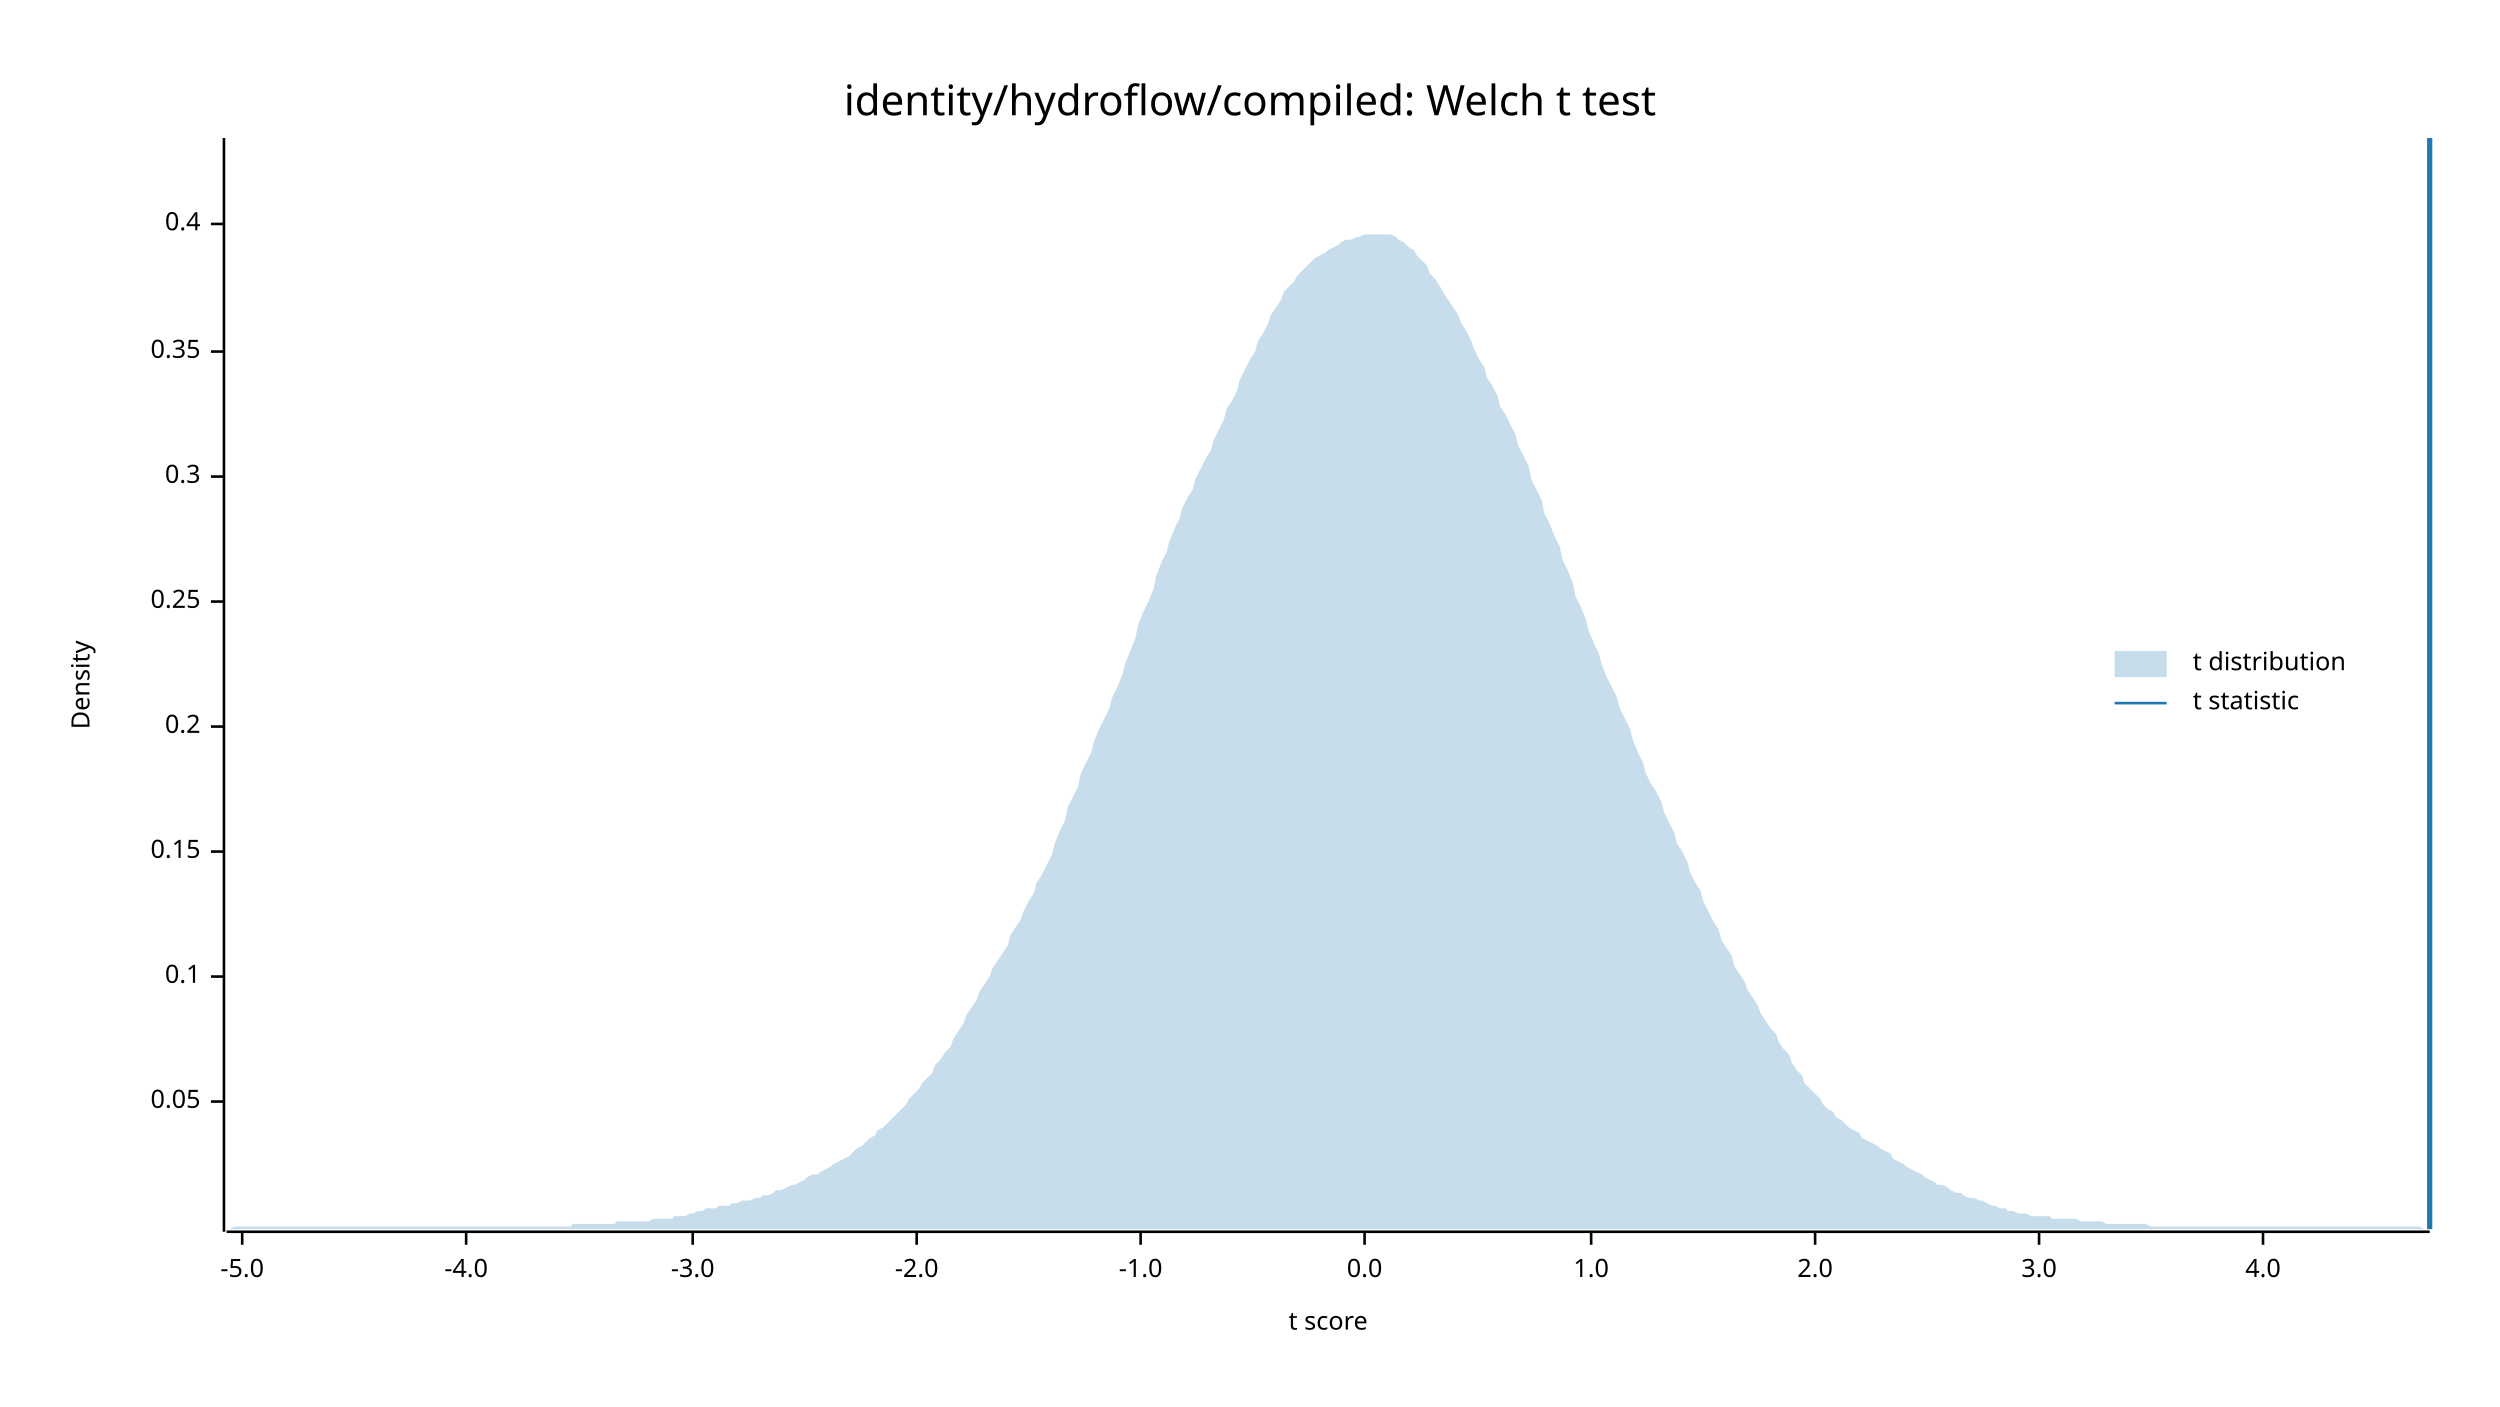
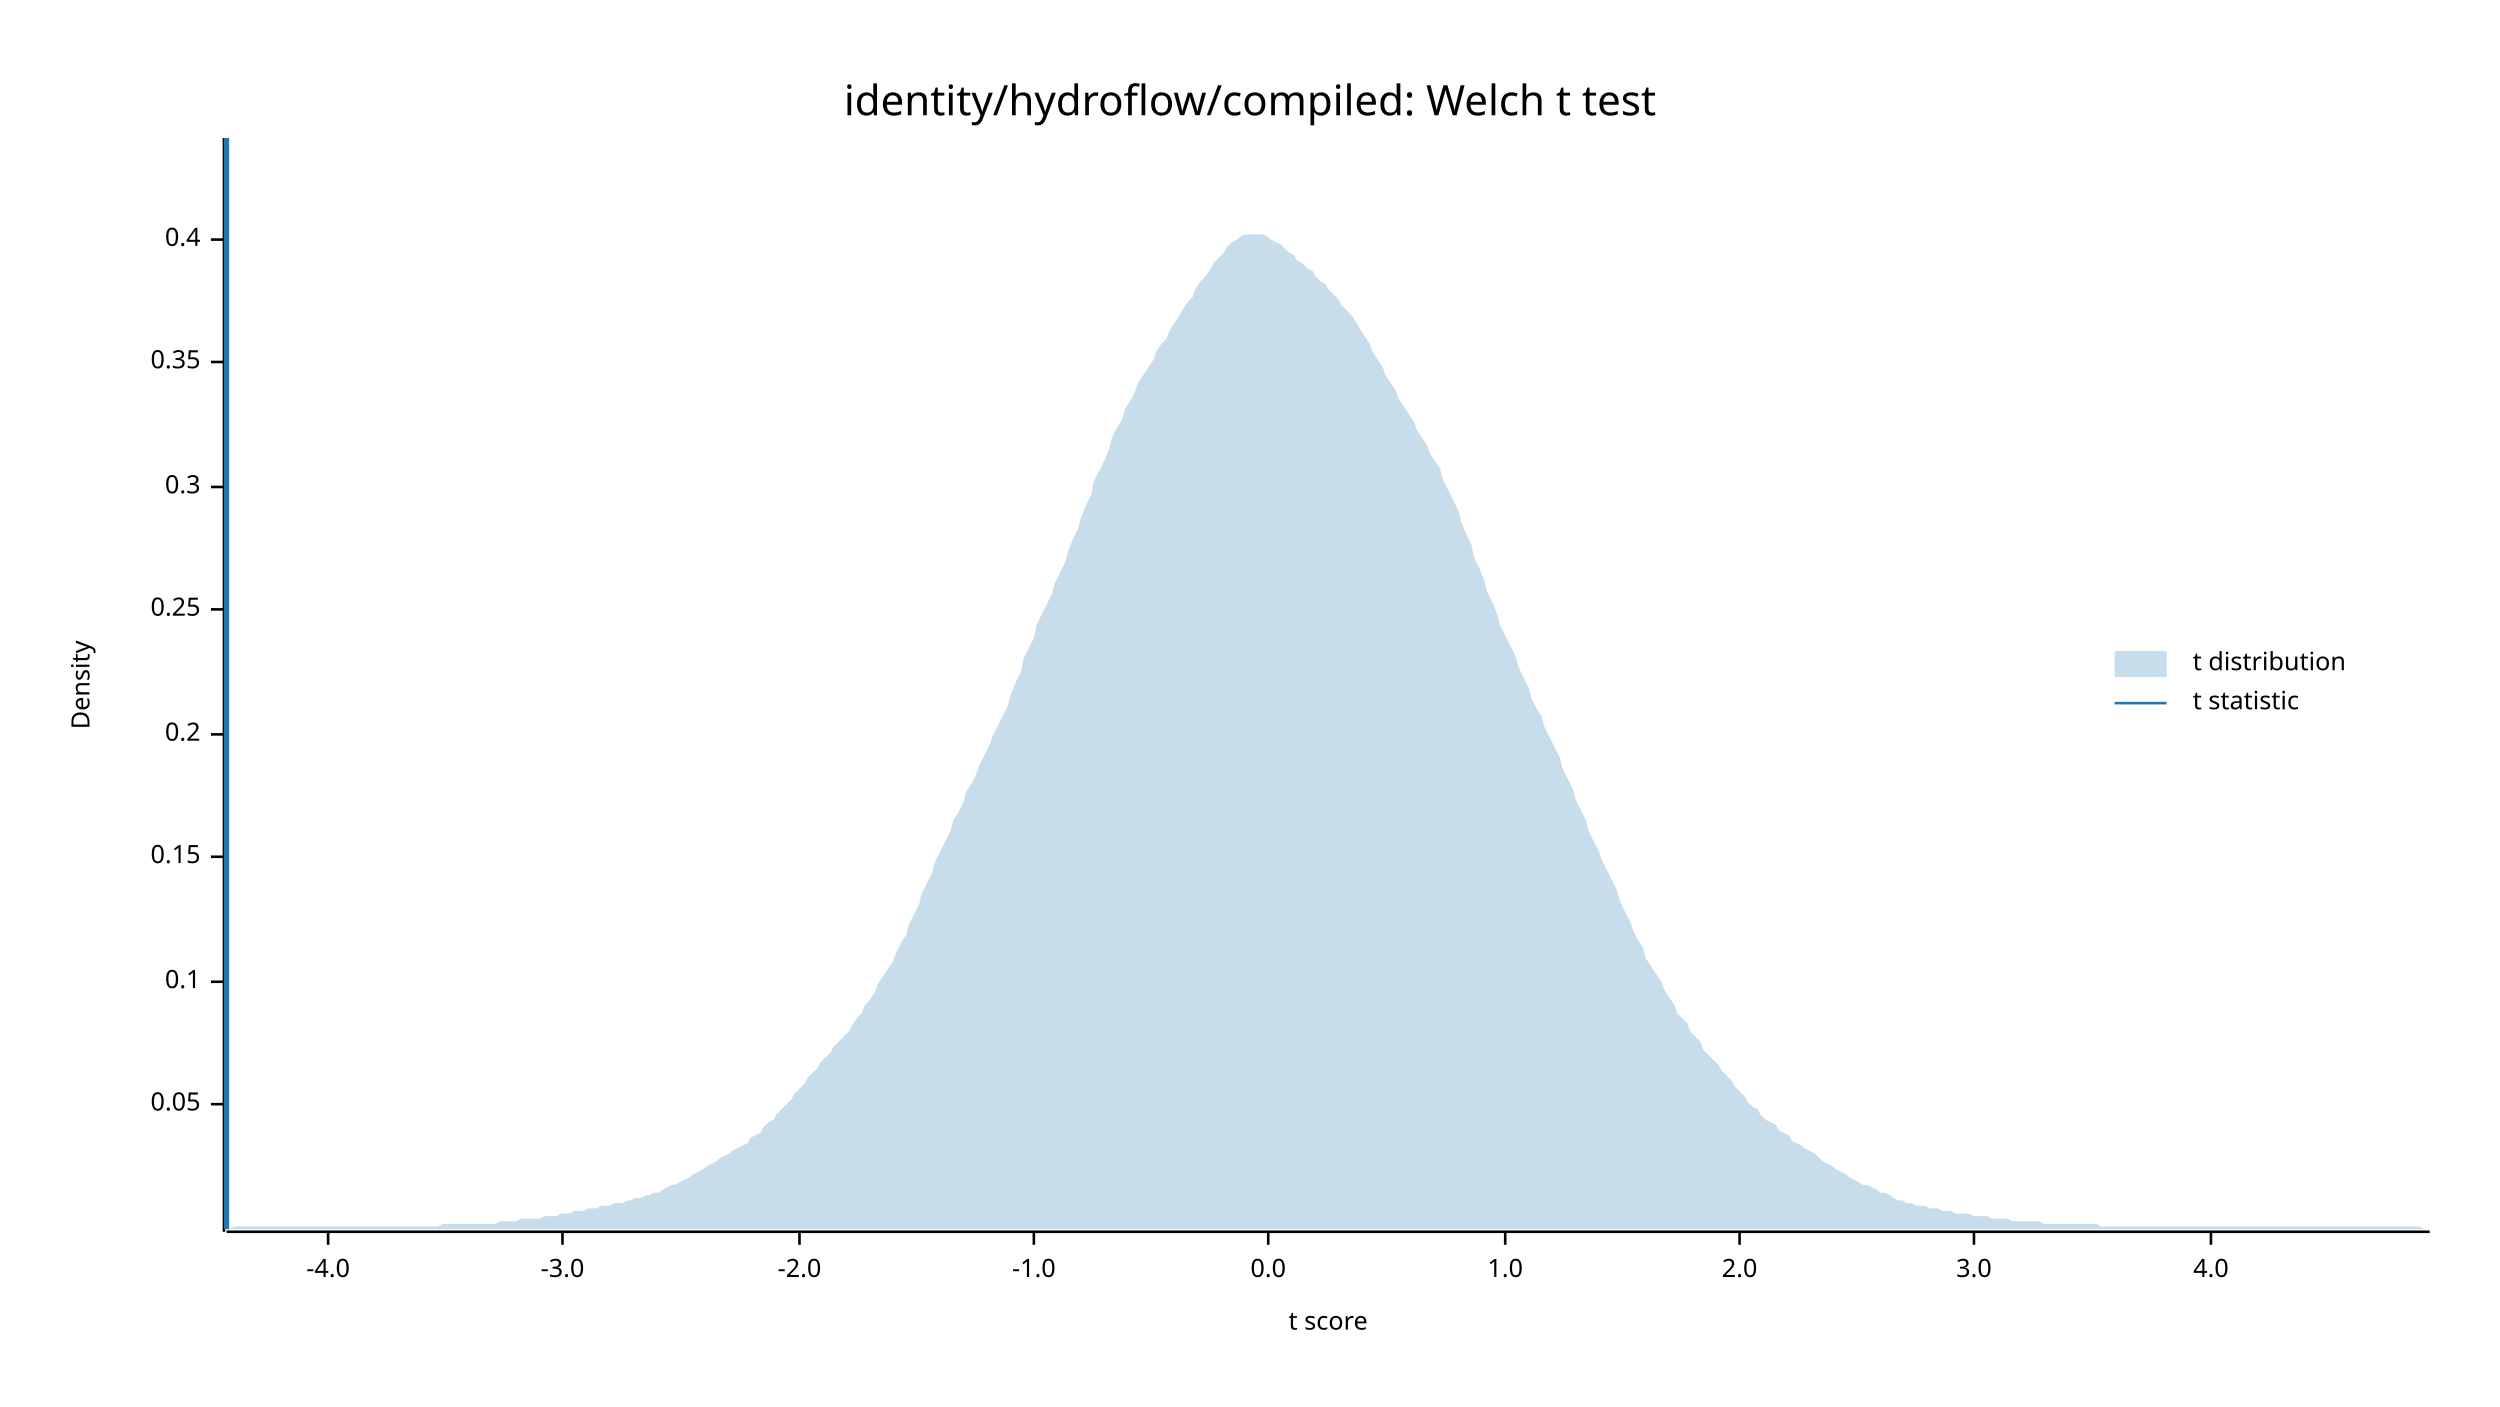
<svg xmlns="http://www.w3.org/2000/svg" width="960" height="540" viewBox="0 0 960 540">
  <text x="480" y="32" dy="0.76em" text-anchor="middle" font-family="sans-serif" font-size="16.129" opacity="1" fill="#000000">
identity/hydroflow/compiled: Welch t test
</text>
  <text x="27" y="263" dy="0.76em" text-anchor="middle" font-family="sans-serif" font-size="9.677" opacity="1" fill="#000000" transform="rotate(270, 27, 263)">
Density
</text>
  <text x="510" y="513" dy="-0.5ex" text-anchor="middle" font-family="sans-serif" font-size="9.677" opacity="1" fill="#000000">
t score
</text>
  <polyline fill="none" opacity="1" stroke="#000000" stroke-width="1" points="86,53 86,473 " />
-   <text x="77" y="423" dy="0.5ex" text-anchor="end" font-family="sans-serif" font-size="9.677" opacity="1" fill="#000000">
+   <text x="77" y="424" dy="0.5ex" text-anchor="end" font-family="sans-serif" font-size="9.677" opacity="1" fill="#000000">
0.05
</text>
-   <polyline fill="none" opacity="1" stroke="#000000" stroke-width="1" points="81,423 86,423 " />
-   <text x="77" y="375" dy="0.5ex" text-anchor="end" font-family="sans-serif" font-size="9.677" opacity="1" fill="#000000">
+   <polyline fill="none" opacity="1" stroke="#000000" stroke-width="1" points="81,424 86,424 " />
+   <text x="77" y="377" dy="0.5ex" text-anchor="end" font-family="sans-serif" font-size="9.677" opacity="1" fill="#000000">
0.1
</text>
-   <polyline fill="none" opacity="1" stroke="#000000" stroke-width="1" points="81,375 86,375 " />
-   <text x="77" y="327" dy="0.5ex" text-anchor="end" font-family="sans-serif" font-size="9.677" opacity="1" fill="#000000">
+   <polyline fill="none" opacity="1" stroke="#000000" stroke-width="1" points="81,377 86,377 " />
+   <text x="77" y="329" dy="0.5ex" text-anchor="end" font-family="sans-serif" font-size="9.677" opacity="1" fill="#000000">
0.15
</text>
-   <polyline fill="none" opacity="1" stroke="#000000" stroke-width="1" points="81,327 86,327 " />
-   <text x="77" y="279" dy="0.5ex" text-anchor="end" font-family="sans-serif" font-size="9.677" opacity="1" fill="#000000">
+   <polyline fill="none" opacity="1" stroke="#000000" stroke-width="1" points="81,329 86,329 " />
+   <text x="77" y="282" dy="0.5ex" text-anchor="end" font-family="sans-serif" font-size="9.677" opacity="1" fill="#000000">
0.2
</text>
-   <polyline fill="none" opacity="1" stroke="#000000" stroke-width="1" points="81,279 86,279 " />
-   <text x="77" y="231" dy="0.5ex" text-anchor="end" font-family="sans-serif" font-size="9.677" opacity="1" fill="#000000">
+   <polyline fill="none" opacity="1" stroke="#000000" stroke-width="1" points="81,282 86,282 " />
+   <text x="77" y="234" dy="0.5ex" text-anchor="end" font-family="sans-serif" font-size="9.677" opacity="1" fill="#000000">
0.25
</text>
-   <polyline fill="none" opacity="1" stroke="#000000" stroke-width="1" points="81,231 86,231 " />
-   <text x="77" y="183" dy="0.5ex" text-anchor="end" font-family="sans-serif" font-size="9.677" opacity="1" fill="#000000">
+   <polyline fill="none" opacity="1" stroke="#000000" stroke-width="1" points="81,234 86,234 " />
+   <text x="77" y="187" dy="0.5ex" text-anchor="end" font-family="sans-serif" font-size="9.677" opacity="1" fill="#000000">
0.3
</text>
-   <polyline fill="none" opacity="1" stroke="#000000" stroke-width="1" points="81,183 86,183 " />
-   <text x="77" y="135" dy="0.5ex" text-anchor="end" font-family="sans-serif" font-size="9.677" opacity="1" fill="#000000">
+   <polyline fill="none" opacity="1" stroke="#000000" stroke-width="1" points="81,187 86,187 " />
+   <text x="77" y="139" dy="0.5ex" text-anchor="end" font-family="sans-serif" font-size="9.677" opacity="1" fill="#000000">
0.35
</text>
-   <polyline fill="none" opacity="1" stroke="#000000" stroke-width="1" points="81,135 86,135 " />
-   <text x="77" y="86" dy="0.5ex" text-anchor="end" font-family="sans-serif" font-size="9.677" opacity="1" fill="#000000">
+   <polyline fill="none" opacity="1" stroke="#000000" stroke-width="1" points="81,139 86,139 " />
+   <text x="77" y="92" dy="0.5ex" text-anchor="end" font-family="sans-serif" font-size="9.677" opacity="1" fill="#000000">
0.4
</text>
-   <polyline fill="none" opacity="1" stroke="#000000" stroke-width="1" points="81,86 86,86 " />
+   <polyline fill="none" opacity="1" stroke="#000000" stroke-width="1" points="81,92 86,92 " />
  <polyline fill="none" opacity="1" stroke="#000000" stroke-width="1" points="87,473 933,473 " />
-   <text x="93" y="483" dy="0.76em" text-anchor="middle" font-family="sans-serif" font-size="9.677" opacity="1" fill="#000000">
- -5.0
- </text>
-   <polyline fill="none" opacity="1" stroke="#000000" stroke-width="1" points="93,473 93,478 " />
-   <text x="179" y="483" dy="0.76em" text-anchor="middle" font-family="sans-serif" font-size="9.677" opacity="1" fill="#000000">
+   <text x="126" y="483" dy="0.76em" text-anchor="middle" font-family="sans-serif" font-size="9.677" opacity="1" fill="#000000">
-4.0
</text>
-   <polyline fill="none" opacity="1" stroke="#000000" stroke-width="1" points="179,473 179,478 " />
-   <text x="266" y="483" dy="0.76em" text-anchor="middle" font-family="sans-serif" font-size="9.677" opacity="1" fill="#000000">
+   <polyline fill="none" opacity="1" stroke="#000000" stroke-width="1" points="126,473 126,478 " />
+   <text x="216" y="483" dy="0.76em" text-anchor="middle" font-family="sans-serif" font-size="9.677" opacity="1" fill="#000000">
-3.0
</text>
-   <polyline fill="none" opacity="1" stroke="#000000" stroke-width="1" points="266,473 266,478 " />
-   <text x="352" y="483" dy="0.76em" text-anchor="middle" font-family="sans-serif" font-size="9.677" opacity="1" fill="#000000">
+   <polyline fill="none" opacity="1" stroke="#000000" stroke-width="1" points="216,473 216,478 " />
+   <text x="307" y="483" dy="0.76em" text-anchor="middle" font-family="sans-serif" font-size="9.677" opacity="1" fill="#000000">
-2.0
</text>
-   <polyline fill="none" opacity="1" stroke="#000000" stroke-width="1" points="352,473 352,478 " />
-   <text x="438" y="483" dy="0.76em" text-anchor="middle" font-family="sans-serif" font-size="9.677" opacity="1" fill="#000000">
+   <polyline fill="none" opacity="1" stroke="#000000" stroke-width="1" points="307,473 307,478 " />
+   <text x="397" y="483" dy="0.76em" text-anchor="middle" font-family="sans-serif" font-size="9.677" opacity="1" fill="#000000">
-1.0
</text>
-   <polyline fill="none" opacity="1" stroke="#000000" stroke-width="1" points="438,473 438,478 " />
-   <text x="524" y="483" dy="0.76em" text-anchor="middle" font-family="sans-serif" font-size="9.677" opacity="1" fill="#000000">
+   <polyline fill="none" opacity="1" stroke="#000000" stroke-width="1" points="397,473 397,478 " />
+   <text x="487" y="483" dy="0.76em" text-anchor="middle" font-family="sans-serif" font-size="9.677" opacity="1" fill="#000000">
0.0
</text>
-   <polyline fill="none" opacity="1" stroke="#000000" stroke-width="1" points="524,473 524,478 " />
-   <text x="611" y="483" dy="0.76em" text-anchor="middle" font-family="sans-serif" font-size="9.677" opacity="1" fill="#000000">
+   <polyline fill="none" opacity="1" stroke="#000000" stroke-width="1" points="487,473 487,478 " />
+   <text x="578" y="483" dy="0.76em" text-anchor="middle" font-family="sans-serif" font-size="9.677" opacity="1" fill="#000000">
1.0
</text>
-   <polyline fill="none" opacity="1" stroke="#000000" stroke-width="1" points="611,473 611,478 " />
-   <text x="697" y="483" dy="0.76em" text-anchor="middle" font-family="sans-serif" font-size="9.677" opacity="1" fill="#000000">
+   <polyline fill="none" opacity="1" stroke="#000000" stroke-width="1" points="578,473 578,478 " />
+   <text x="668" y="483" dy="0.76em" text-anchor="middle" font-family="sans-serif" font-size="9.677" opacity="1" fill="#000000">
2.0
</text>
-   <polyline fill="none" opacity="1" stroke="#000000" stroke-width="1" points="697,473 697,478 " />
-   <text x="783" y="483" dy="0.76em" text-anchor="middle" font-family="sans-serif" font-size="9.677" opacity="1" fill="#000000">
+   <polyline fill="none" opacity="1" stroke="#000000" stroke-width="1" points="668,473 668,478 " />
+   <text x="758" y="483" dy="0.76em" text-anchor="middle" font-family="sans-serif" font-size="9.677" opacity="1" fill="#000000">
3.0
</text>
-   <polyline fill="none" opacity="1" stroke="#000000" stroke-width="1" points="783,473 783,478 " />
-   <text x="869" y="483" dy="0.76em" text-anchor="middle" font-family="sans-serif" font-size="9.677" opacity="1" fill="#000000">
+   <polyline fill="none" opacity="1" stroke="#000000" stroke-width="1" points="758,473 758,478 " />
+   <text x="849" y="483" dy="0.76em" text-anchor="middle" font-family="sans-serif" font-size="9.677" opacity="1" fill="#000000">
4.0
</text>
-   <polyline fill="none" opacity="1" stroke="#000000" stroke-width="1" points="869,473 869,478 " />
-   <polygon opacity="0.25" fill="#1F78B4" points="87,472 88,472 90,471 92,471 93,471 95,471 97,471 98,471 100,471 102,471 103,471 105,471 107,471 109,471 110,471 112,471 114,471 115,471 117,471 119,471 120,471 122,471 124,471 125,471 127,471 129,471 131,471 132,471 134,471 136,471 137,471 139,471 141,471 142,471 144,471 146,471 148,471 149,471 151,471 153,471 154,471 156,471 158,471 159,471 161,471 163,471 164,471 166,471 168,471 170,471 171,471 173,471 175,471 176,471 178,471 180,471 181,471 183,471 185,471 187,471 188,471 190,471 192,471 193,471 195,471 197,471 198,471 200,471 202,471 203,471 205,471 207,471 209,471 210,471 212,471 214,471 215,471 217,471 219,471 220,470 222,470 224,470 226,470 227,470 229,470 231,470 232,470 234,470 236,470 237,469 239,469 241,469 242,469 244,469 246,469 248,469 249,469 251,468 253,468 254,468 256,468 258,468 259,467 261,467 263,467 265,466 266,466 268,465 270,465 271,464 273,464 275,464 276,463 278,463 280,463 281,462 283,462 285,461 287,461 288,461 290,460 292,460 293,459 295,459 297,458 298,457 300,457 302,456 304,455 305,455 307,454 309,453 310,452 312,451 314,451 315,450 317,449 319,448 320,447 322,446 324,445 326,444 327,443 329,441 331,440 332,439 334,437 336,436 337,434 339,433 341,431 343,429 344,428 346,426 348,424 349,422 351,420 353,418 354,416 356,414 358,412 359,409 361,407 363,404 365,402 366,399 368,396 370,393 371,390 373,387 375,384 376,381 378,378 380,375 381,372 383,369 385,366 387,363 388,359 390,356 392,353 393,350 395,346 397,343 398,339 400,336 402,332 404,328 405,324 407,319 409,315 410,310 412,306 414,302 415,297 417,293 419,289 420,285 422,280 424,276 426,272 427,268 429,264 431,259 432,255 434,250 436,245 437,240 439,235 441,231 443,226 444,221 446,216 448,212 449,208 451,203 453,199 454,195 456,191 458,188 459,184 461,180 463,176 465,173 466,169 468,165 470,161 471,157 473,154 475,150 476,146 478,142 480,138 482,135 483,131 485,128 487,124 488,121 490,118 492,115 493,112 495,110 497,108 498,106 500,104 502,102 504,100 505,99 507,98 509,97 510,96 512,95 514,94 515,93 517,92 519,92 521,91 522,91 524,90 526,90 527,90 529,90 531,90 532,90 534,90 536,91 537,92 539,93 541,95 543,96 544,98 546,100 548,102 549,105 551,107 553,110 554,112 556,115 558,118 560,121 561,124 563,127 565,131 566,134 568,138 570,141 571,145 573,148 575,152 576,156 578,159 580,163 582,167 583,171 585,175 587,179 588,184 590,188 592,192 593,197 595,201 597,206 599,210 600,215 602,219 604,224 605,229 607,233 609,238 610,242 612,247 614,251 615,255 617,260 619,264 621,268 622,272 624,276 626,280 627,284 629,289 631,293 632,297 634,301 636,304 638,308 639,312 641,316 643,320 644,324 646,327 648,331 649,335 651,339 653,342 654,346 656,350 658,354 660,357 661,361 663,364 665,367 666,371 668,374 670,377 671,380 673,383 675,386 676,389 678,392 680,395 682,397 683,400 685,403 687,405 688,408 690,411 692,413 693,416 695,418 697,420 699,422 700,424 702,426 704,427 705,429 707,430 709,432 710,433 712,434 714,435 715,437 717,438 719,439 721,440 722,441 724,442 726,443 727,445 729,446 731,447 732,448 734,449 736,450 738,451 739,452 741,453 743,454 744,455 746,455 748,456 749,457 751,458 753,458 754,459 756,460 758,460 760,461 761,461 763,462 765,463 766,463 768,464 770,464 771,465 773,465 775,466 777,466 778,466 780,467 782,467 783,467 785,467 787,467 788,468 790,468 792,468 793,468 795,468 797,468 799,469 800,469 802,469 804,469 805,469 807,469 809,470 810,470 812,470 814,470 816,470 817,470 819,470 821,470 822,470 824,470 826,471 827,471 829,471 831,471 832,471 834,471 836,471 838,471 839,471 841,471 843,471 844,471 846,471 848,471 849,471 851,471 853,471 855,471 856,471 858,471 860,471 861,471 863,471 865,471 866,471 868,471 870,471 871,471 873,471 875,471 877,471 878,471 880,471 882,471 883,471 885,471 887,471 888,471 890,471 892,471 894,471 895,471 897,471 899,471 900,471 902,471 904,471 905,471 907,471 909,471 910,471 912,471 914,471 916,471 917,471 919,471 921,471 922,471 924,471 926,471 927,471 929,471 931,472 933,472 933,472 87,472 " />
-   <polyline fill="none" opacity="1" stroke="#1F78B4" stroke-width="2" points="933,472 933,53 " />
+   <polyline fill="none" opacity="1" stroke="#000000" stroke-width="1" points="849,473 849,478 " />
+   <polygon opacity="0.25" fill="#1F78B4" points="87,472 88,472 90,471 92,471 93,471 95,471 97,471 98,471 100,471 102,471 103,471 105,471 107,471 109,471 110,471 112,471 114,471 115,471 117,471 119,471 120,471 122,471 124,471 125,471 127,471 129,471 131,471 132,471 134,471 136,471 137,471 139,471 141,471 142,471 144,471 146,471 148,471 149,471 151,471 153,471 154,471 156,471 158,471 159,471 161,471 163,471 164,471 166,471 168,471 170,470 171,470 173,470 175,470 176,470 178,470 180,470 181,470 183,470 185,470 187,470 188,470 190,470 192,469 193,469 195,469 197,469 198,469 200,468 202,468 203,468 205,468 207,468 209,467 210,467 212,467 214,467 215,466 217,466 219,466 220,465 222,465 224,465 226,464 227,464 229,464 231,463 232,463 234,463 236,462 237,462 239,462 241,461 242,461 244,460 246,460 248,459 249,459 251,458 253,458 254,457 256,456 258,455 259,455 261,454 263,453 265,452 266,451 268,450 270,449 271,448 273,447 275,446 276,445 278,444 280,443 281,442 283,441 285,440 287,439 288,437 290,436 292,435 293,433 295,431 297,430 298,428 300,426 302,424 304,422 305,420 307,418 309,416 310,414 312,412 314,410 315,408 317,406 319,404 320,402 322,400 324,398 326,396 327,394 329,391 331,389 332,386 334,384 336,381 337,378 339,375 341,372 343,369 344,366 346,362 348,359 349,355 351,351 353,347 354,343 356,339 358,335 359,331 361,327 363,323 365,319 366,315 368,312 370,308 371,304 373,301 375,297 376,294 378,290 380,286 381,283 383,279 385,275 387,271 388,267 390,262 392,258 393,253 395,249 397,245 398,240 400,236 402,232 404,228 405,224 407,220 409,216 410,212 412,207 414,203 415,199 417,194 419,190 420,185 422,181 424,177 426,172 427,168 429,164 431,161 432,157 434,154 436,150 437,147 439,144 441,141 443,138 444,135 446,132 448,130 449,127 451,124 453,121 454,119 456,116 458,114 459,111 461,108 463,106 465,103 466,101 468,99 470,97 471,95 473,93 475,92 476,91 478,90 480,90 482,90 483,90 485,90 487,91 488,92 490,93 492,94 493,95 495,97 497,98 498,100 500,101 502,103 504,104 505,106 507,108 509,109 510,111 512,113 514,115 515,117 517,119 519,121 521,124 522,126 524,129 526,132 527,135 529,138 531,141 532,144 534,147 536,150 537,153 539,156 541,159 543,162 544,165 546,168 548,171 549,174 551,177 553,180 554,184 556,188 558,192 560,196 561,200 563,205 565,209 566,214 568,218 570,223 571,227 573,231 575,236 576,240 578,244 580,248 582,252 583,256 585,260 587,264 588,268 590,272 592,275 593,279 595,283 597,287 599,291 600,295 602,299 604,303 605,307 607,311 609,315 610,319 612,323 614,327 615,330 617,334 619,338 621,342 622,346 624,350 626,354 627,357 629,361 631,364 632,368 634,371 636,374 638,377 639,380 641,383 643,386 644,389 646,391 648,393 649,396 651,398 653,400 654,403 656,405 658,407 660,409 661,411 663,413 665,415 666,417 668,419 670,421 671,423 673,425 675,426 676,428 678,430 680,431 682,432 683,434 685,435 687,436 688,438 690,439 692,440 693,441 695,442 697,443 699,445 700,446 702,447 704,448 705,449 707,450 709,451 710,452 712,453 714,454 715,455 717,455 719,456 721,457 722,458 724,458 726,459 727,460 729,461 731,461 732,462 734,462 736,463 738,463 739,463 741,464 743,464 744,464 746,465 748,465 749,465 751,466 753,466 754,466 756,466 758,467 760,467 761,467 763,467 765,468 766,468 768,468 770,468 771,468 773,469 775,469 777,469 778,469 780,469 782,469 783,469 785,470 787,470 788,470 790,470 792,470 793,470 795,470 797,470 799,470 800,470 802,470 804,470 805,470 807,471 809,471 810,471 812,471 814,471 816,471 817,471 819,471 821,471 822,471 824,471 826,471 827,471 829,471 831,471 832,471 834,471 836,471 838,471 839,471 841,471 843,471 844,471 846,471 848,471 849,471 851,471 853,471 855,471 856,471 858,471 860,471 861,471 863,471 865,471 866,471 868,471 870,471 871,471 873,471 875,471 877,471 878,471 880,471 882,471 883,471 885,471 887,471 888,471 890,471 892,471 894,471 895,471 897,471 899,471 900,471 902,471 904,471 905,471 907,471 909,471 910,471 912,471 914,471 916,471 917,471 919,471 921,471 922,471 924,471 926,471 927,471 929,471 931,472 933,472 933,472 87,472 " />
+   <polyline fill="none" opacity="1" stroke="#1F78B4" stroke-width="2" points="87,472 87,53 " />
  <text x="842" y="250" dy="0.76em" text-anchor="start" font-family="sans-serif" font-size="9.677" opacity="1" fill="#000000">
t distribution
</text>
  <text x="842" y="265" dy="0.76em" text-anchor="start" font-family="sans-serif" font-size="9.677" opacity="1" fill="#000000">
t statistic
</text>
  <rect x="812" y="250" width="20" height="10" opacity="0.25" fill="#1F78B4" stroke="none" />
  <polyline fill="none" opacity="1" stroke="#1F78B4" stroke-width="1" points="812,270 832,270 " />
</svg>
